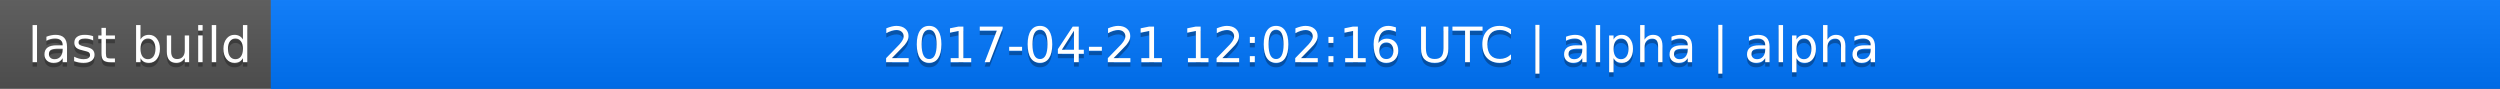
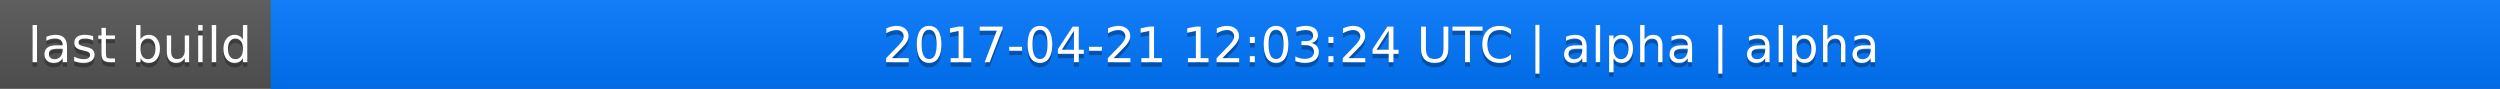
<svg xmlns="http://www.w3.org/2000/svg" width="563" height="20">
  <linearGradient id="a" x2="0" y2="100%">
    <stop offset="0" stop-color="#bbb" stop-opacity=".1" />
    <stop offset="1" stop-opacity=".1" />
  </linearGradient>
  <rect rx="0" width="563" height="20" fill="#555" />
  <rect rx="0" x="61" width="502" height="20" fill="#07f" />
  <path fill="#07f" d="M61 0h4v20h-4z" />
  <rect rx="0" width="563" height="20" fill="url(#a)" />
  <g fill="#fff" text-anchor="middle" font-family="DejaVu Sans,Verdana,Geneva,sans-serif" font-size="11">
    <text x="31.5" y="15" fill="#010101" fill-opacity=".3">last build</text>
    <text x="31.5" y="14">last build</text>
-     <text x="311" y="15" fill="#010101" fill-opacity=".3">2017-04-21 12:02:16 UTC | alpha | alpha</text>
-     <text x="311" y="14">2017-04-21 12:02:16 UTC | alpha | alpha</text>
+     <text x="311" y="15" fill="#010101" fill-opacity=".3">2017-04-21 12:03:24 UTC | alpha | alpha</text>
+     <text x="311" y="14">2017-04-21 12:03:24 UTC | alpha | alpha</text>
  </g>
</svg>
